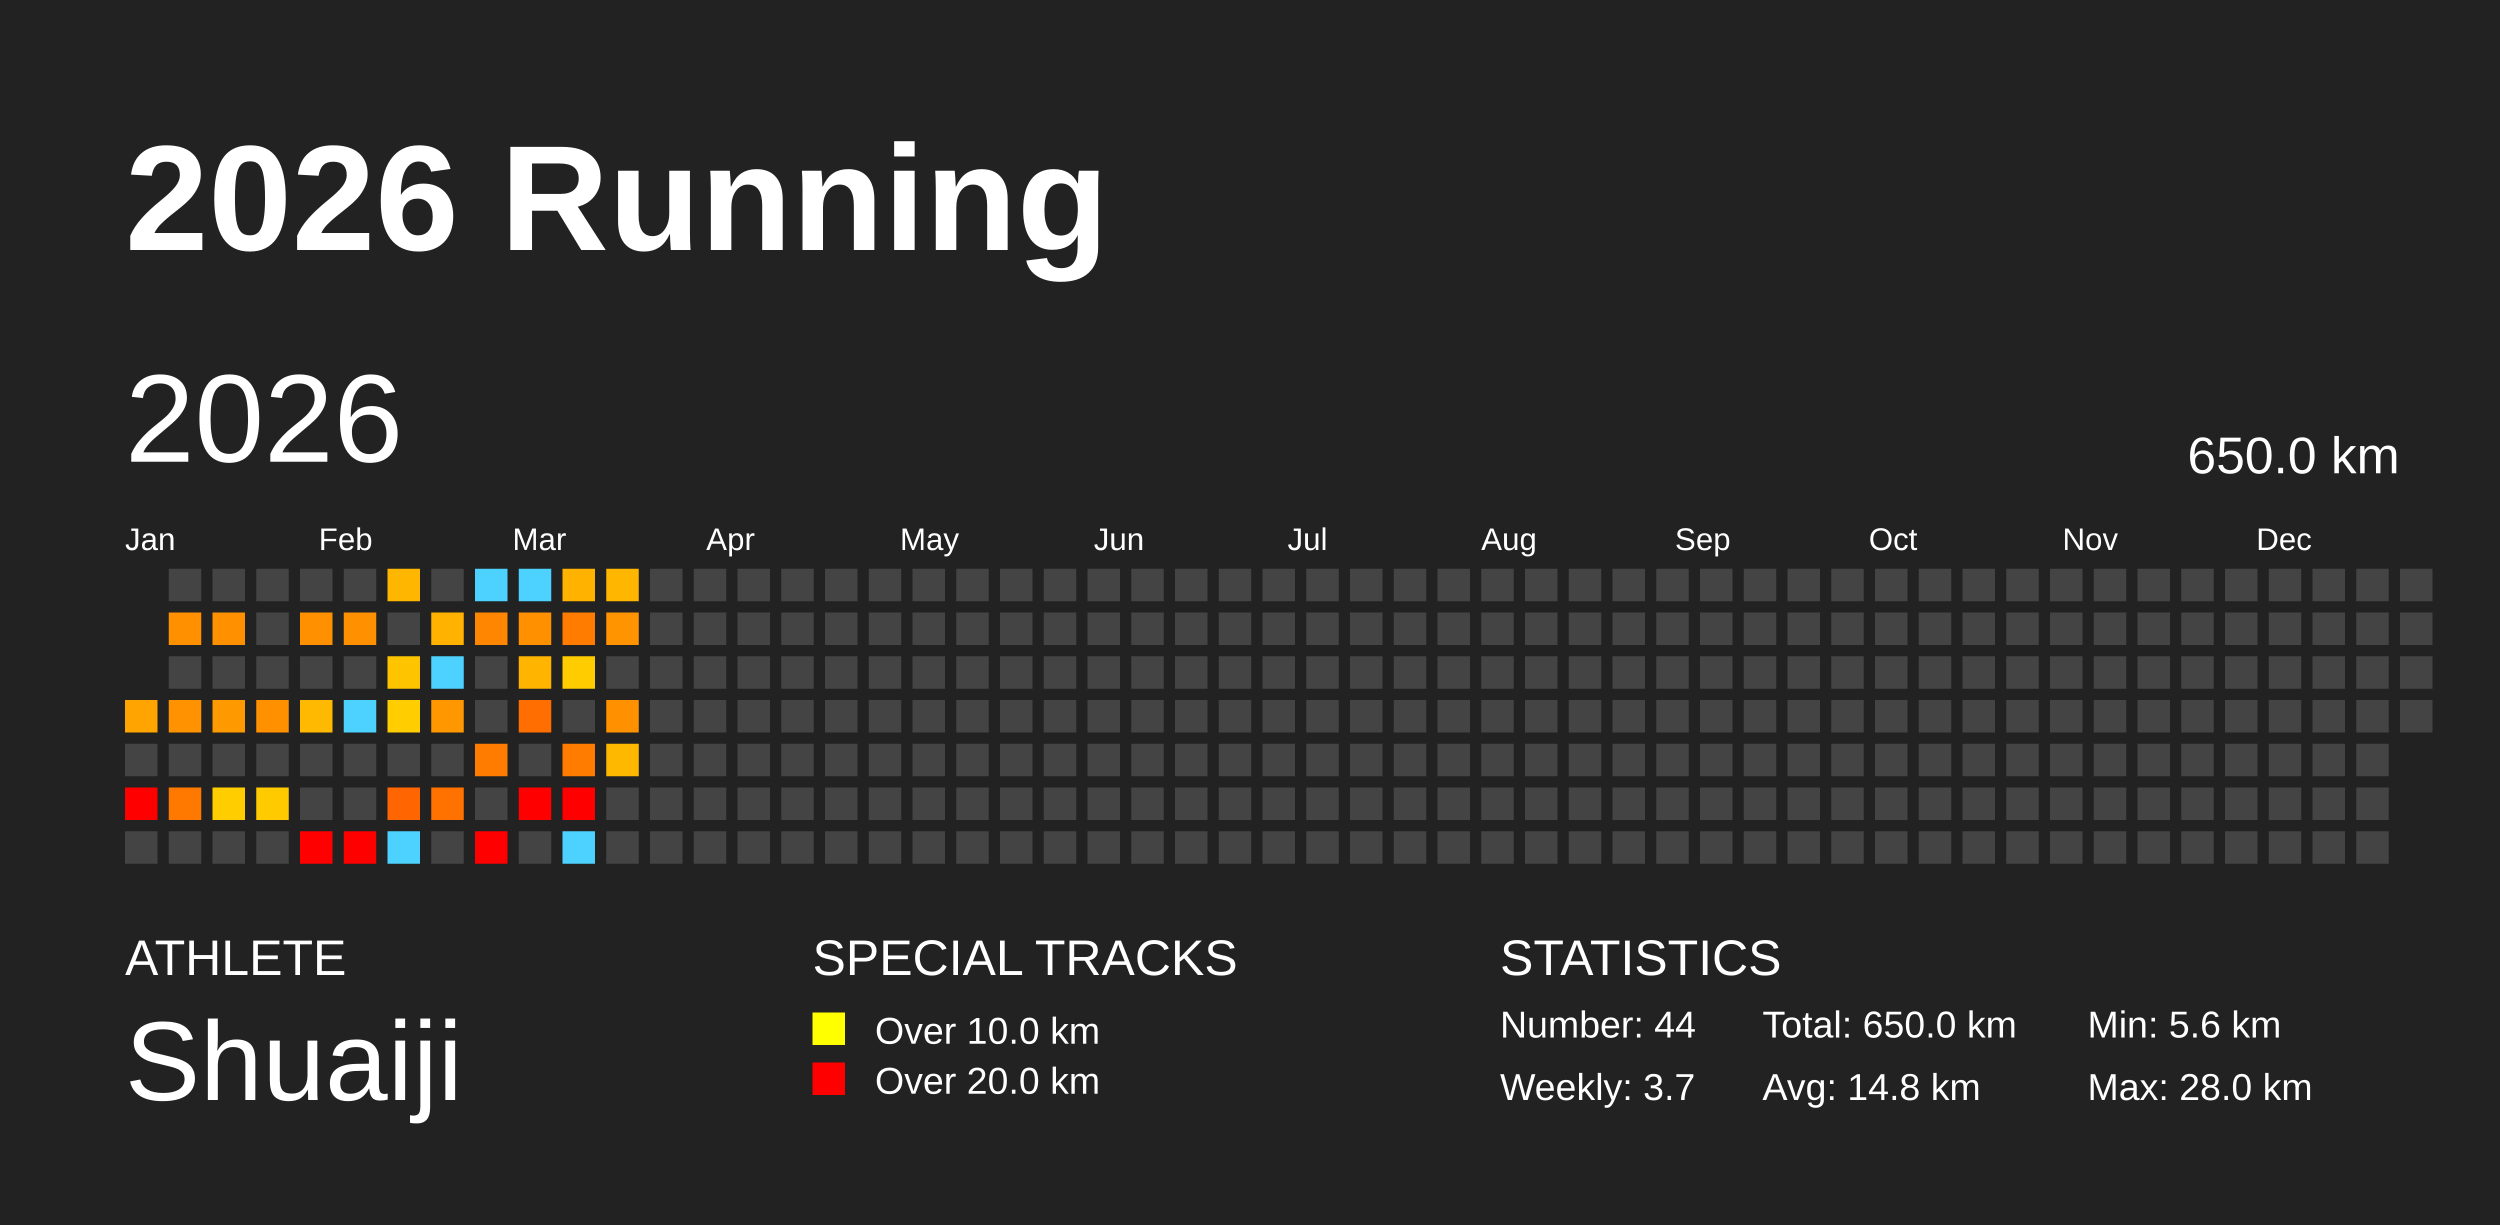
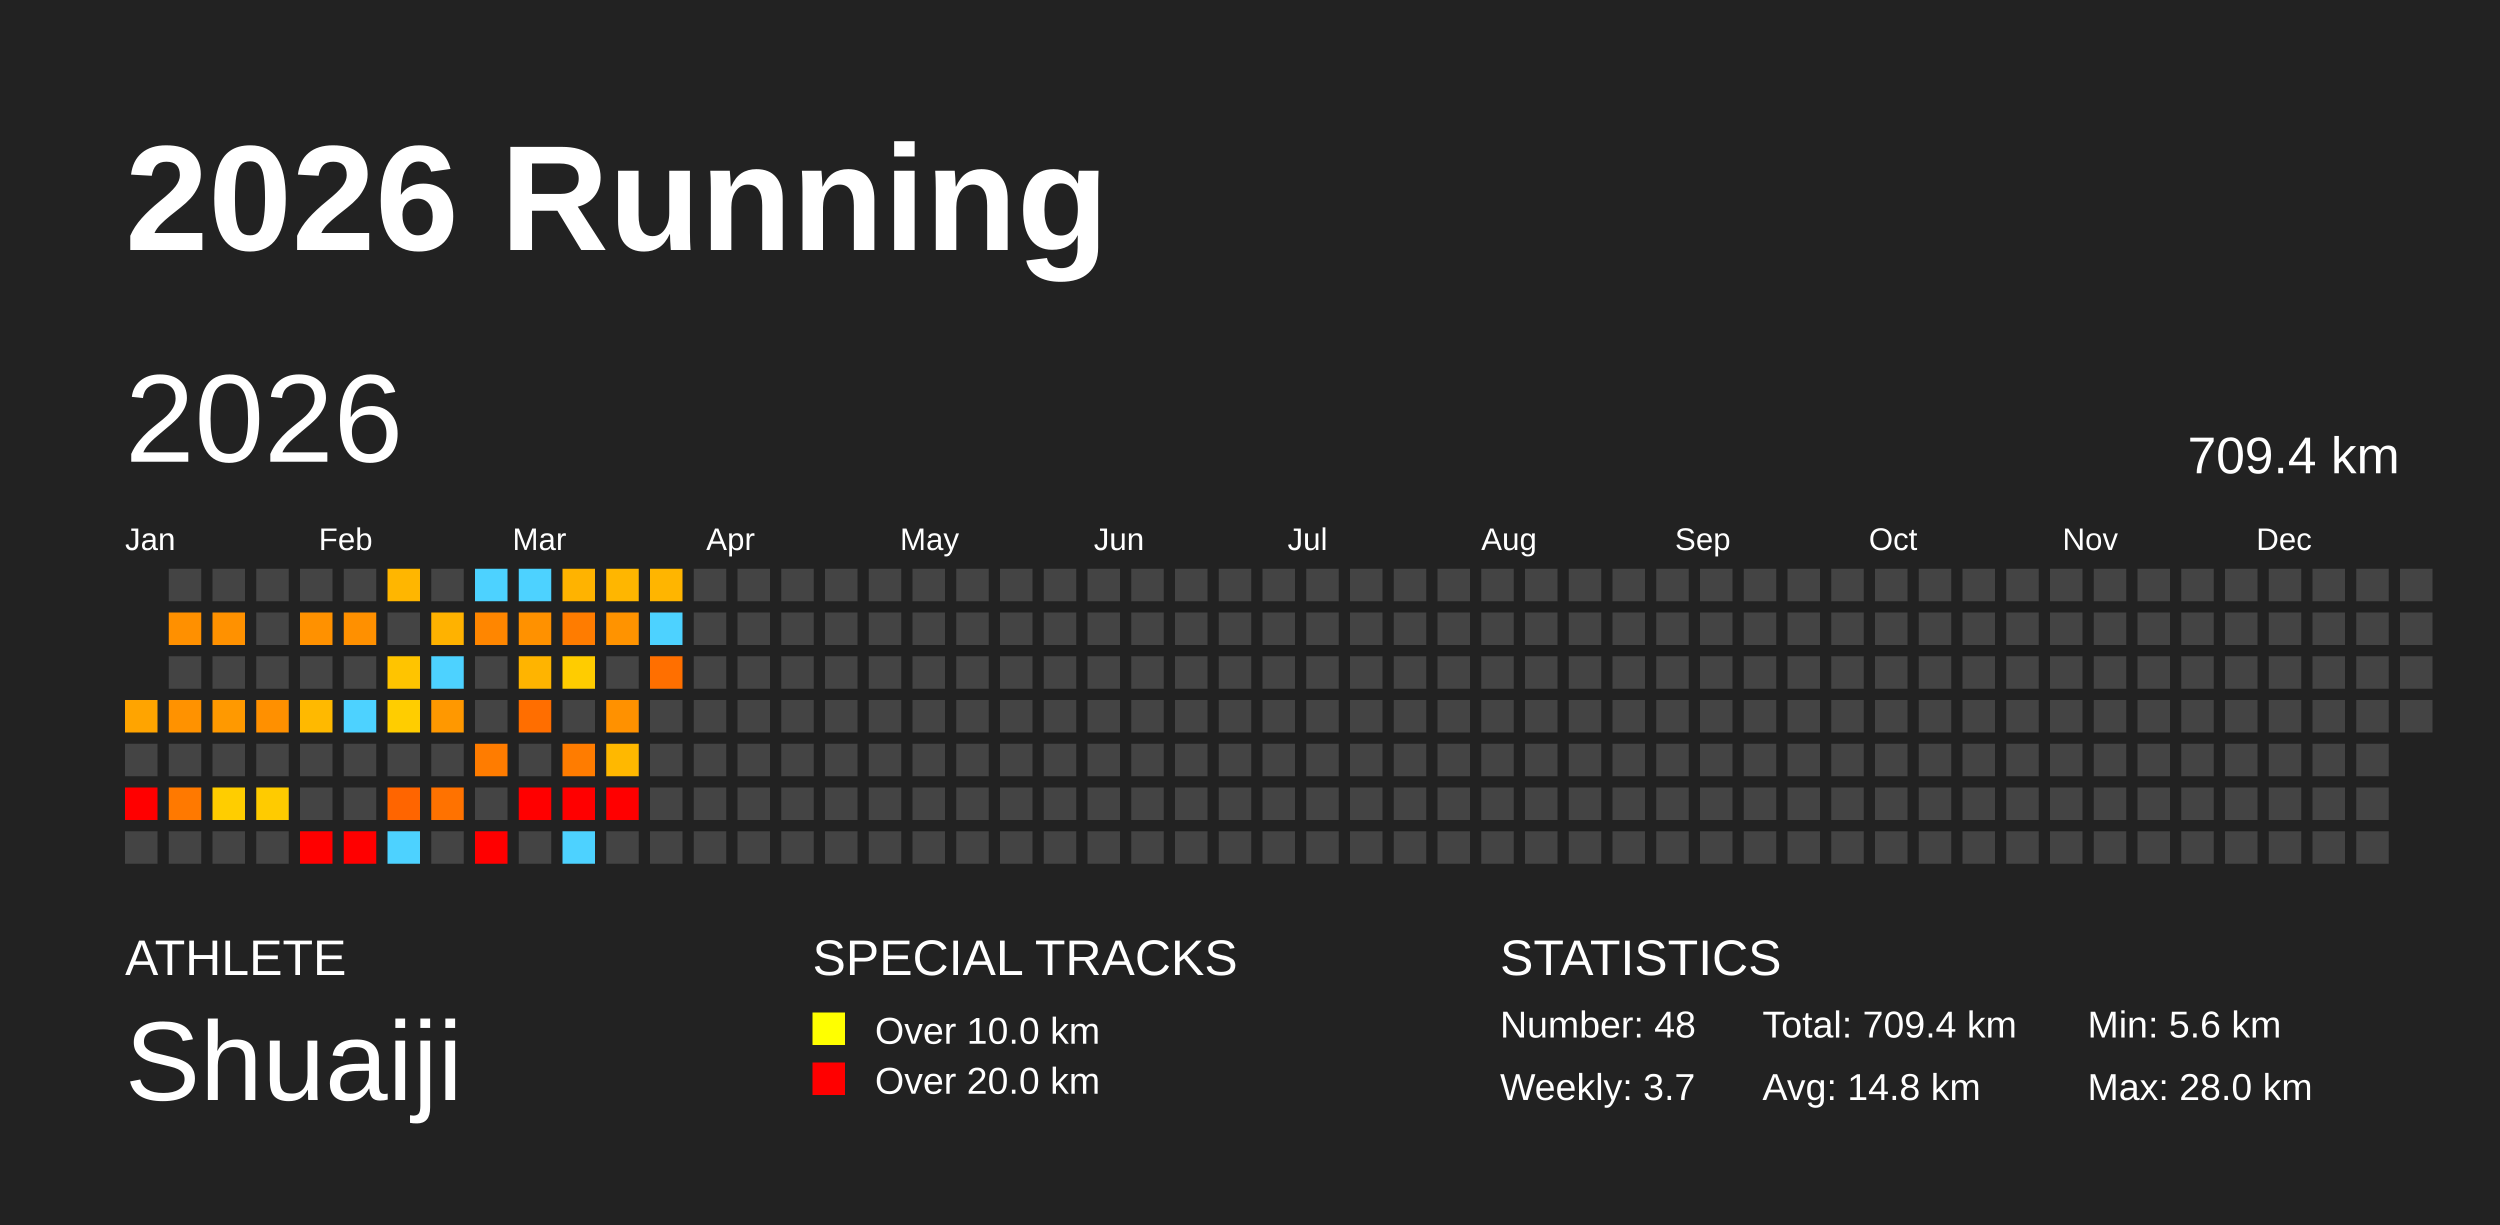
<svg xmlns="http://www.w3.org/2000/svg" baseProfile="full" height="98mm" version="1.1" viewBox="0,0,200,98" width="200mm">
  <defs />
  <rect fill="#222222" height="98" width="200" x="0" y="0" />
  <text fill="#FFFFFF" style="font-size:12px; font-family:Arial; font-weight:bold;" x="10" y="20">2026 Running</text>
  <text fill="#FFFFFF" style="font-size:4px; font-family:Arial" x="10" y="78">ATHLETE</text>
  <text fill="#FFFFFF" style="font-size:9px; font-family:Arial" x="10" y="88">Shuaiji</text>
  <text fill="#FFFFFF" style="font-size:4px; font-family:Arial" x="65" y="78">SPECIAL TRACKS</text>
  <rect fill="yellow" height="2.6" width="2.6" x="65" y="81" />
  <text fill="#FFFFFF" style="font-size:3px; font-family:Arial" x="70" y="83.5">Over 10.0 km</text>
  <rect fill="red" height="2.6" width="2.6" x="65" y="85" />
  <text fill="#FFFFFF" style="font-size:3px; font-family:Arial" x="70" y="87.5">Over 20.0 km</text>
  <text fill="#FFFFFF" style="font-size:4px; font-family:Arial" x="120" y="78">STATISTICS</text>
-   <text fill="#FFFFFF" style="font-size:3px; font-family:Arial" x="120" y="83">Number: 44</text>
+   <text fill="#FFFFFF" style="font-size:3px; font-family:Arial" x="120" y="83">Number: 48</text>
  <text fill="#FFFFFF" style="font-size:3px; font-family:Arial" x="120" y="88">Weekly: 3.7</text>
-   <text fill="#FFFFFF" style="font-size:3px; font-family:Arial" x="141" y="83">Total: 650.0 km</text>
+   <text fill="#FFFFFF" style="font-size:3px; font-family:Arial" x="141" y="83">Total: 709.4 km</text>
  <text fill="#FFFFFF" style="font-size:3px; font-family:Arial" x="141" y="88">Avg: 14.8 km</text>
  <text fill="#FFFFFF" style="font-size:3px; font-family:Arial" x="167" y="83">Min: 5.6 km</text>
  <text fill="#FFFFFF" style="font-size:3px; font-family:Arial" x="167" y="88">Max: 28.0 km</text>
  <text dominant-baseline="hanging" fill="#FFFFFF" style="font-size:10.0px; font-family:Arial;" x="10" y="30">2026</text>
-   <text dominant-baseline="hanging" fill="#FFFFFF" style="font-size:4.125px; font-family:Arial;" x="175" y="35">650.0 km</text>
+   <text dominant-baseline="hanging" fill="#FFFFFF" style="font-size:4.125px; font-family:Arial;" x="175" y="35">709.4 km</text>
  <text fill="#FFFFFF" style="font-size:2.5px; font-family:Arial" x="10.0" y="44">Jan</text>
  <text fill="#FFFFFF" style="font-size:2.5px; font-family:Arial" x="25.5" y="44">Feb</text>
  <text fill="#FFFFFF" style="font-size:2.5px; font-family:Arial" x="41.0" y="44">Mar</text>
  <text fill="#FFFFFF" style="font-size:2.5px; font-family:Arial" x="56.5" y="44">Apr</text>
  <text fill="#FFFFFF" style="font-size:2.5px; font-family:Arial" x="72.0" y="44">May</text>
  <text fill="#FFFFFF" style="font-size:2.5px; font-family:Arial" x="87.5" y="44">Jun</text>
  <text fill="#FFFFFF" style="font-size:2.5px; font-family:Arial" x="103.0" y="44">Jul</text>
  <text fill="#FFFFFF" style="font-size:2.5px; font-family:Arial" x="118.5" y="44">Aug</text>
  <text fill="#FFFFFF" style="font-size:2.5px; font-family:Arial" x="134.0" y="44">Sep</text>
  <text fill="#FFFFFF" style="font-size:2.5px; font-family:Arial" x="149.5" y="44">Oct</text>
  <text fill="#FFFFFF" style="font-size:2.5px; font-family:Arial" x="165.0" y="44">Nov</text>
  <text fill="#FFFFFF" style="font-size:2.5px; font-family:Arial" x="180.5" y="44">Dec</text>
  <rect fill="#ffa400" height="2.6" width="2.6" x="10.0" y="56.0" />
  <rect fill="#444444" height="2.6" width="2.6" x="10.0" y="59.5" />
  <rect fill="red" height="2.6" width="2.6" x="10.0" y="63.0" />
  <rect fill="#444444" height="2.6" width="2.6" x="10.0" y="66.5" />
  <rect fill="#444444" height="2.6" width="2.6" x="13.5" y="45.5" />
  <rect fill="#ff9000" height="2.6" width="2.6" x="13.5" y="49.0" />
  <rect fill="#444444" height="2.6" width="2.6" x="13.5" y="52.5" />
  <rect fill="#ff9200" height="2.6" width="2.6" x="13.5" y="56.0" />
  <rect fill="#444444" height="2.6" width="2.6" x="13.5" y="59.5" />
  <rect fill="#ff7900" height="2.6" width="2.6" x="13.5" y="63.0" />
  <rect fill="#444444" height="2.6" width="2.6" x="13.5" y="66.5" />
  <rect fill="#444444" height="2.6" width="2.6" x="17.0" y="45.5" />
  <rect fill="#ff9100" height="2.6" width="2.6" x="17.0" y="49.0" />
  <rect fill="#444444" height="2.6" width="2.6" x="17.0" y="52.5" />
  <rect fill="#ff9900" height="2.6" width="2.6" x="17.0" y="56.0" />
  <rect fill="#444444" height="2.6" width="2.6" x="17.0" y="59.5" />
  <rect fill="#ffcd00" height="2.6" width="2.6" x="17.0" y="63.0" />
  <rect fill="#444444" height="2.6" width="2.6" x="17.0" y="66.5" />
  <rect fill="#444444" height="2.6" width="2.6" x="20.5" y="45.5" />
  <rect fill="#444444" height="2.6" width="2.6" x="20.5" y="49.0" />
  <rect fill="#444444" height="2.6" width="2.6" x="20.5" y="52.5" />
  <rect fill="#ff9000" height="2.6" width="2.6" x="20.5" y="56.0" />
  <rect fill="#444444" height="2.6" width="2.6" x="20.5" y="59.5" />
  <rect fill="#ffcb00" height="2.6" width="2.6" x="20.5" y="63.0" />
  <rect fill="#444444" height="2.6" width="2.6" x="20.5" y="66.5" />
  <rect fill="#444444" height="2.6" width="2.6" x="24.0" y="45.5" />
  <rect fill="#ff9100" height="2.6" width="2.6" x="24.0" y="49.0" />
  <rect fill="#444444" height="2.6" width="2.6" x="24.0" y="52.5" />
  <rect fill="#ffb900" height="2.6" width="2.6" x="24.0" y="56.0" />
  <rect fill="#444444" height="2.6" width="2.6" x="24.0" y="59.5" />
  <rect fill="#444444" height="2.6" width="2.6" x="24.0" y="63.0" />
  <rect fill="red" height="2.6" width="2.6" x="24.0" y="66.5" />
  <rect fill="#444444" height="2.6" width="2.6" x="27.5" y="45.5" />
  <rect fill="#ff9000" height="2.6" width="2.6" x="27.5" y="49.0" />
  <rect fill="#444444" height="2.6" width="2.6" x="27.5" y="52.5" />
  <rect fill="#4dd2ff" height="2.6" width="2.6" x="27.5" y="56.0" />
  <rect fill="#444444" height="2.6" width="2.6" x="27.5" y="59.5" />
  <rect fill="#444444" height="2.6" width="2.6" x="27.5" y="63.0" />
  <rect fill="red" height="2.6" width="2.6" x="27.5" y="66.5" />
  <rect fill="#ffb600" height="2.6" width="2.6" x="31.0" y="45.5" />
  <rect fill="#444444" height="2.6" width="2.6" x="31.0" y="49.0" />
  <rect fill="#ffc400" height="2.6" width="2.6" x="31.0" y="52.5" />
  <rect fill="#ffcd00" height="2.6" width="2.6" x="31.0" y="56.0" />
  <rect fill="#444444" height="2.6" width="2.6" x="31.0" y="59.5" />
  <rect fill="#ff6500" height="2.6" width="2.6" x="31.0" y="63.0" />
  <rect fill="#4dd2ff" height="2.6" width="2.6" x="31.0" y="66.5" />
  <rect fill="#444444" height="2.6" width="2.6" x="34.5" y="45.5" />
  <rect fill="#ffb200" height="2.6" width="2.6" x="34.5" y="49.0" />
  <rect fill="#4dd2ff" height="2.6" width="2.6" x="34.5" y="52.5" />
  <rect fill="#ff9800" height="2.6" width="2.6" x="34.5" y="56.0" />
  <rect fill="#444444" height="2.6" width="2.6" x="34.5" y="59.5" />
  <rect fill="#ff7200" height="2.6" width="2.6" x="34.5" y="63.0" />
  <rect fill="#444444" height="2.6" width="2.6" x="34.5" y="66.5" />
  <rect fill="#4dd2ff" height="2.6" width="2.6" x="38.0" y="45.5" />
  <rect fill="#ff8600" height="2.6" width="2.6" x="38.0" y="49.0" />
  <rect fill="#444444" height="2.6" width="2.6" x="38.0" y="52.5" />
  <rect fill="#444444" height="2.6" width="2.6" x="38.0" y="56.0" />
  <rect fill="#ff7c00" height="2.6" width="2.6" x="38.0" y="59.5" />
  <rect fill="#444444" height="2.6" width="2.6" x="38.0" y="63.0" />
  <rect fill="red" height="2.6" width="2.6" x="38.0" y="66.5" />
  <rect fill="#4dd2ff" height="2.6" width="2.6" x="41.5" y="45.5" />
  <rect fill="#ff9100" height="2.6" width="2.6" x="41.5" y="49.0" />
  <rect fill="#ffb400" height="2.6" width="2.6" x="41.5" y="52.5" />
  <rect fill="#ff6e00" height="2.6" width="2.6" x="41.5" y="56.0" />
  <rect fill="#444444" height="2.6" width="2.6" x="41.5" y="59.5" />
  <rect fill="red" height="2.6" width="2.6" x="41.5" y="63.0" />
  <rect fill="#444444" height="2.6" width="2.6" x="41.5" y="66.5" />
  <rect fill="#ffb300" height="2.6" width="2.6" x="45.0" y="45.5" />
  <rect fill="#ff7c00" height="2.6" width="2.6" x="45.0" y="49.0" />
  <rect fill="#ffcc00" height="2.6" width="2.6" x="45.0" y="52.5" />
  <rect fill="#444444" height="2.6" width="2.6" x="45.0" y="56.0" />
  <rect fill="#ff7c00" height="2.6" width="2.6" x="45.0" y="59.5" />
  <rect fill="red" height="2.6" width="2.6" x="45.0" y="63.0" />
  <rect fill="#4dd2ff" height="2.6" width="2.6" x="45.0" y="66.5" />
  <rect fill="#ffb600" height="2.6" width="2.6" x="48.5" y="45.5" />
  <rect fill="#ff9300" height="2.6" width="2.6" x="48.5" y="49.0" />
  <rect fill="#444444" height="2.6" width="2.6" x="48.5" y="52.5" />
  <rect fill="#ff9100" height="2.6" width="2.6" x="48.5" y="56.0" />
  <rect fill="#ffb800" height="2.6" width="2.6" x="48.5" y="59.5" />
-   <rect fill="#444444" height="2.6" width="2.6" x="48.5" y="63.0" />
+   <rect fill="red" height="2.6" width="2.6" x="48.5" y="63.0" />
  <rect fill="#444444" height="2.6" width="2.6" x="48.5" y="66.5" />
-   <rect fill="#444444" height="2.6" width="2.6" x="52.0" y="45.5" />
-   <rect fill="#444444" height="2.6" width="2.6" x="52.0" y="49.0" />
-   <rect fill="#444444" height="2.6" width="2.6" x="52.0" y="52.5" />
+   <rect fill="#ffb500" height="2.6" width="2.6" x="52.0" y="45.5" />
+   <rect fill="#4dd2ff" height="2.6" width="2.6" x="52.0" y="49.0" />
+   <rect fill="#ff6f00" height="2.6" width="2.6" x="52.0" y="52.5" />
  <rect fill="#444444" height="2.6" width="2.6" x="52.0" y="56.0" />
  <rect fill="#444444" height="2.6" width="2.6" x="52.0" y="59.5" />
  <rect fill="#444444" height="2.6" width="2.6" x="52.0" y="63.0" />
  <rect fill="#444444" height="2.6" width="2.6" x="52.0" y="66.5" />
  <rect fill="#444444" height="2.6" width="2.6" x="55.5" y="45.5" />
  <rect fill="#444444" height="2.6" width="2.6" x="55.5" y="49.0" />
  <rect fill="#444444" height="2.6" width="2.6" x="55.5" y="52.5" />
  <rect fill="#444444" height="2.6" width="2.6" x="55.5" y="56.0" />
  <rect fill="#444444" height="2.6" width="2.6" x="55.5" y="59.5" />
  <rect fill="#444444" height="2.6" width="2.6" x="55.5" y="63.0" />
  <rect fill="#444444" height="2.6" width="2.6" x="55.5" y="66.5" />
  <rect fill="#444444" height="2.6" width="2.6" x="59.0" y="45.5" />
  <rect fill="#444444" height="2.6" width="2.6" x="59.0" y="49.0" />
  <rect fill="#444444" height="2.6" width="2.6" x="59.0" y="52.5" />
  <rect fill="#444444" height="2.6" width="2.6" x="59.0" y="56.0" />
  <rect fill="#444444" height="2.6" width="2.6" x="59.0" y="59.5" />
  <rect fill="#444444" height="2.6" width="2.6" x="59.0" y="63.0" />
  <rect fill="#444444" height="2.6" width="2.6" x="59.0" y="66.5" />
  <rect fill="#444444" height="2.6" width="2.6" x="62.5" y="45.5" />
  <rect fill="#444444" height="2.6" width="2.6" x="62.5" y="49.0" />
  <rect fill="#444444" height="2.6" width="2.6" x="62.5" y="52.5" />
  <rect fill="#444444" height="2.6" width="2.6" x="62.5" y="56.0" />
  <rect fill="#444444" height="2.6" width="2.6" x="62.5" y="59.5" />
  <rect fill="#444444" height="2.6" width="2.6" x="62.5" y="63.0" />
  <rect fill="#444444" height="2.6" width="2.6" x="62.5" y="66.5" />
  <rect fill="#444444" height="2.6" width="2.6" x="66.0" y="45.5" />
  <rect fill="#444444" height="2.6" width="2.6" x="66.0" y="49.0" />
  <rect fill="#444444" height="2.6" width="2.6" x="66.0" y="52.5" />
  <rect fill="#444444" height="2.6" width="2.6" x="66.0" y="56.0" />
  <rect fill="#444444" height="2.6" width="2.6" x="66.0" y="59.5" />
  <rect fill="#444444" height="2.6" width="2.6" x="66.0" y="63.0" />
  <rect fill="#444444" height="2.6" width="2.6" x="66.0" y="66.5" />
  <rect fill="#444444" height="2.6" width="2.6" x="69.5" y="45.5" />
  <rect fill="#444444" height="2.6" width="2.6" x="69.5" y="49.0" />
  <rect fill="#444444" height="2.6" width="2.6" x="69.5" y="52.5" />
  <rect fill="#444444" height="2.6" width="2.6" x="69.5" y="56.0" />
  <rect fill="#444444" height="2.6" width="2.6" x="69.5" y="59.5" />
  <rect fill="#444444" height="2.6" width="2.6" x="69.5" y="63.0" />
  <rect fill="#444444" height="2.6" width="2.6" x="69.5" y="66.5" />
  <rect fill="#444444" height="2.6" width="2.6" x="73.0" y="45.5" />
  <rect fill="#444444" height="2.6" width="2.6" x="73.0" y="49.0" />
  <rect fill="#444444" height="2.6" width="2.6" x="73.0" y="52.5" />
  <rect fill="#444444" height="2.6" width="2.6" x="73.0" y="56.0" />
  <rect fill="#444444" height="2.6" width="2.6" x="73.0" y="59.5" />
  <rect fill="#444444" height="2.6" width="2.6" x="73.0" y="63.0" />
  <rect fill="#444444" height="2.6" width="2.6" x="73.0" y="66.5" />
  <rect fill="#444444" height="2.6" width="2.6" x="76.5" y="45.5" />
  <rect fill="#444444" height="2.6" width="2.6" x="76.5" y="49.0" />
  <rect fill="#444444" height="2.6" width="2.6" x="76.5" y="52.5" />
  <rect fill="#444444" height="2.6" width="2.6" x="76.5" y="56.0" />
  <rect fill="#444444" height="2.6" width="2.6" x="76.5" y="59.5" />
  <rect fill="#444444" height="2.6" width="2.6" x="76.5" y="63.0" />
  <rect fill="#444444" height="2.6" width="2.6" x="76.5" y="66.5" />
  <rect fill="#444444" height="2.6" width="2.6" x="80.0" y="45.5" />
  <rect fill="#444444" height="2.6" width="2.6" x="80.0" y="49.0" />
  <rect fill="#444444" height="2.6" width="2.6" x="80.0" y="52.5" />
  <rect fill="#444444" height="2.6" width="2.6" x="80.0" y="56.0" />
  <rect fill="#444444" height="2.6" width="2.6" x="80.0" y="59.5" />
  <rect fill="#444444" height="2.6" width="2.6" x="80.0" y="63.0" />
  <rect fill="#444444" height="2.6" width="2.6" x="80.0" y="66.5" />
  <rect fill="#444444" height="2.6" width="2.6" x="83.5" y="45.5" />
  <rect fill="#444444" height="2.6" width="2.6" x="83.5" y="49.0" />
  <rect fill="#444444" height="2.6" width="2.6" x="83.5" y="52.5" />
  <rect fill="#444444" height="2.6" width="2.6" x="83.5" y="56.0" />
  <rect fill="#444444" height="2.6" width="2.6" x="83.5" y="59.5" />
  <rect fill="#444444" height="2.6" width="2.6" x="83.5" y="63.0" />
  <rect fill="#444444" height="2.6" width="2.6" x="83.5" y="66.5" />
  <rect fill="#444444" height="2.6" width="2.6" x="87.0" y="45.5" />
  <rect fill="#444444" height="2.6" width="2.6" x="87.0" y="49.0" />
  <rect fill="#444444" height="2.6" width="2.6" x="87.0" y="52.5" />
  <rect fill="#444444" height="2.6" width="2.6" x="87.0" y="56.0" />
  <rect fill="#444444" height="2.6" width="2.6" x="87.0" y="59.5" />
  <rect fill="#444444" height="2.6" width="2.6" x="87.0" y="63.0" />
  <rect fill="#444444" height="2.6" width="2.6" x="87.0" y="66.5" />
  <rect fill="#444444" height="2.6" width="2.6" x="90.5" y="45.5" />
  <rect fill="#444444" height="2.6" width="2.6" x="90.5" y="49.0" />
  <rect fill="#444444" height="2.6" width="2.6" x="90.5" y="52.5" />
  <rect fill="#444444" height="2.6" width="2.6" x="90.5" y="56.0" />
  <rect fill="#444444" height="2.6" width="2.6" x="90.5" y="59.5" />
  <rect fill="#444444" height="2.6" width="2.6" x="90.5" y="63.0" />
  <rect fill="#444444" height="2.6" width="2.6" x="90.5" y="66.5" />
  <rect fill="#444444" height="2.6" width="2.6" x="94.0" y="45.5" />
  <rect fill="#444444" height="2.6" width="2.6" x="94.0" y="49.0" />
  <rect fill="#444444" height="2.6" width="2.6" x="94.0" y="52.5" />
  <rect fill="#444444" height="2.6" width="2.6" x="94.0" y="56.0" />
  <rect fill="#444444" height="2.6" width="2.6" x="94.0" y="59.5" />
  <rect fill="#444444" height="2.6" width="2.6" x="94.0" y="63.0" />
  <rect fill="#444444" height="2.6" width="2.6" x="94.0" y="66.5" />
  <rect fill="#444444" height="2.6" width="2.6" x="97.5" y="45.5" />
  <rect fill="#444444" height="2.6" width="2.6" x="97.5" y="49.0" />
  <rect fill="#444444" height="2.6" width="2.6" x="97.5" y="52.5" />
  <rect fill="#444444" height="2.6" width="2.6" x="97.5" y="56.0" />
  <rect fill="#444444" height="2.6" width="2.6" x="97.5" y="59.5" />
  <rect fill="#444444" height="2.6" width="2.6" x="97.5" y="63.0" />
  <rect fill="#444444" height="2.6" width="2.6" x="97.5" y="66.5" />
  <rect fill="#444444" height="2.6" width="2.6" x="101.0" y="45.5" />
  <rect fill="#444444" height="2.6" width="2.6" x="101.0" y="49.0" />
  <rect fill="#444444" height="2.6" width="2.6" x="101.0" y="52.5" />
  <rect fill="#444444" height="2.6" width="2.6" x="101.0" y="56.0" />
  <rect fill="#444444" height="2.6" width="2.6" x="101.0" y="59.5" />
  <rect fill="#444444" height="2.6" width="2.6" x="101.0" y="63.0" />
  <rect fill="#444444" height="2.6" width="2.6" x="101.0" y="66.5" />
  <rect fill="#444444" height="2.6" width="2.6" x="104.5" y="45.5" />
  <rect fill="#444444" height="2.6" width="2.6" x="104.5" y="49.0" />
  <rect fill="#444444" height="2.6" width="2.6" x="104.5" y="52.5" />
  <rect fill="#444444" height="2.6" width="2.6" x="104.5" y="56.0" />
  <rect fill="#444444" height="2.6" width="2.6" x="104.5" y="59.5" />
  <rect fill="#444444" height="2.6" width="2.6" x="104.5" y="63.0" />
  <rect fill="#444444" height="2.6" width="2.6" x="104.5" y="66.5" />
  <rect fill="#444444" height="2.6" width="2.6" x="108.0" y="45.5" />
  <rect fill="#444444" height="2.6" width="2.6" x="108.0" y="49.0" />
  <rect fill="#444444" height="2.6" width="2.6" x="108.0" y="52.5" />
  <rect fill="#444444" height="2.6" width="2.6" x="108.0" y="56.0" />
  <rect fill="#444444" height="2.6" width="2.6" x="108.0" y="59.5" />
  <rect fill="#444444" height="2.6" width="2.6" x="108.0" y="63.0" />
  <rect fill="#444444" height="2.6" width="2.6" x="108.0" y="66.5" />
  <rect fill="#444444" height="2.6" width="2.6" x="111.5" y="45.5" />
  <rect fill="#444444" height="2.6" width="2.6" x="111.5" y="49.0" />
  <rect fill="#444444" height="2.6" width="2.6" x="111.5" y="52.5" />
  <rect fill="#444444" height="2.6" width="2.6" x="111.5" y="56.0" />
  <rect fill="#444444" height="2.6" width="2.6" x="111.5" y="59.5" />
  <rect fill="#444444" height="2.6" width="2.6" x="111.5" y="63.0" />
  <rect fill="#444444" height="2.6" width="2.6" x="111.5" y="66.5" />
  <rect fill="#444444" height="2.6" width="2.6" x="115.0" y="45.5" />
  <rect fill="#444444" height="2.6" width="2.6" x="115.0" y="49.0" />
  <rect fill="#444444" height="2.6" width="2.6" x="115.0" y="52.5" />
  <rect fill="#444444" height="2.6" width="2.6" x="115.0" y="56.0" />
  <rect fill="#444444" height="2.6" width="2.6" x="115.0" y="59.5" />
  <rect fill="#444444" height="2.6" width="2.6" x="115.0" y="63.0" />
  <rect fill="#444444" height="2.6" width="2.6" x="115.0" y="66.5" />
  <rect fill="#444444" height="2.6" width="2.6" x="118.5" y="45.5" />
  <rect fill="#444444" height="2.6" width="2.6" x="118.5" y="49.0" />
  <rect fill="#444444" height="2.6" width="2.6" x="118.5" y="52.5" />
  <rect fill="#444444" height="2.6" width="2.6" x="118.5" y="56.0" />
  <rect fill="#444444" height="2.6" width="2.6" x="118.5" y="59.5" />
  <rect fill="#444444" height="2.6" width="2.6" x="118.5" y="63.0" />
  <rect fill="#444444" height="2.6" width="2.6" x="118.5" y="66.5" />
  <rect fill="#444444" height="2.6" width="2.6" x="122.0" y="45.5" />
  <rect fill="#444444" height="2.6" width="2.6" x="122.0" y="49.0" />
  <rect fill="#444444" height="2.6" width="2.6" x="122.0" y="52.5" />
  <rect fill="#444444" height="2.6" width="2.6" x="122.0" y="56.0" />
  <rect fill="#444444" height="2.6" width="2.6" x="122.0" y="59.5" />
  <rect fill="#444444" height="2.6" width="2.6" x="122.0" y="63.0" />
  <rect fill="#444444" height="2.6" width="2.6" x="122.0" y="66.5" />
  <rect fill="#444444" height="2.6" width="2.6" x="125.5" y="45.5" />
  <rect fill="#444444" height="2.6" width="2.6" x="125.5" y="49.0" />
  <rect fill="#444444" height="2.6" width="2.6" x="125.5" y="52.5" />
  <rect fill="#444444" height="2.6" width="2.6" x="125.5" y="56.0" />
  <rect fill="#444444" height="2.6" width="2.6" x="125.5" y="59.5" />
  <rect fill="#444444" height="2.6" width="2.6" x="125.5" y="63.0" />
  <rect fill="#444444" height="2.6" width="2.6" x="125.5" y="66.5" />
  <rect fill="#444444" height="2.6" width="2.6" x="129.0" y="45.5" />
  <rect fill="#444444" height="2.6" width="2.6" x="129.0" y="49.0" />
  <rect fill="#444444" height="2.6" width="2.6" x="129.0" y="52.5" />
  <rect fill="#444444" height="2.6" width="2.6" x="129.0" y="56.0" />
  <rect fill="#444444" height="2.6" width="2.6" x="129.0" y="59.5" />
  <rect fill="#444444" height="2.6" width="2.6" x="129.0" y="63.0" />
  <rect fill="#444444" height="2.6" width="2.6" x="129.0" y="66.5" />
  <rect fill="#444444" height="2.6" width="2.6" x="132.5" y="45.5" />
  <rect fill="#444444" height="2.6" width="2.6" x="132.5" y="49.0" />
  <rect fill="#444444" height="2.6" width="2.6" x="132.5" y="52.5" />
  <rect fill="#444444" height="2.6" width="2.6" x="132.5" y="56.0" />
  <rect fill="#444444" height="2.6" width="2.6" x="132.5" y="59.5" />
  <rect fill="#444444" height="2.6" width="2.6" x="132.5" y="63.0" />
  <rect fill="#444444" height="2.6" width="2.6" x="132.5" y="66.5" />
  <rect fill="#444444" height="2.6" width="2.6" x="136.0" y="45.5" />
  <rect fill="#444444" height="2.6" width="2.6" x="136.0" y="49.0" />
  <rect fill="#444444" height="2.6" width="2.6" x="136.0" y="52.5" />
  <rect fill="#444444" height="2.6" width="2.6" x="136.0" y="56.0" />
  <rect fill="#444444" height="2.6" width="2.6" x="136.0" y="59.5" />
  <rect fill="#444444" height="2.6" width="2.6" x="136.0" y="63.0" />
  <rect fill="#444444" height="2.6" width="2.6" x="136.0" y="66.5" />
  <rect fill="#444444" height="2.6" width="2.6" x="139.5" y="45.5" />
  <rect fill="#444444" height="2.6" width="2.6" x="139.5" y="49.0" />
  <rect fill="#444444" height="2.6" width="2.6" x="139.5" y="52.5" />
  <rect fill="#444444" height="2.6" width="2.6" x="139.5" y="56.0" />
  <rect fill="#444444" height="2.6" width="2.6" x="139.5" y="59.5" />
  <rect fill="#444444" height="2.6" width="2.6" x="139.5" y="63.0" />
  <rect fill="#444444" height="2.6" width="2.6" x="139.5" y="66.5" />
  <rect fill="#444444" height="2.6" width="2.6" x="143.0" y="45.5" />
  <rect fill="#444444" height="2.6" width="2.6" x="143.0" y="49.0" />
  <rect fill="#444444" height="2.6" width="2.6" x="143.0" y="52.5" />
  <rect fill="#444444" height="2.6" width="2.6" x="143.0" y="56.0" />
  <rect fill="#444444" height="2.6" width="2.6" x="143.0" y="59.5" />
  <rect fill="#444444" height="2.6" width="2.6" x="143.0" y="63.0" />
  <rect fill="#444444" height="2.6" width="2.6" x="143.0" y="66.5" />
  <rect fill="#444444" height="2.6" width="2.6" x="146.5" y="45.5" />
  <rect fill="#444444" height="2.6" width="2.6" x="146.5" y="49.0" />
  <rect fill="#444444" height="2.6" width="2.6" x="146.5" y="52.5" />
  <rect fill="#444444" height="2.6" width="2.6" x="146.5" y="56.0" />
  <rect fill="#444444" height="2.6" width="2.6" x="146.5" y="59.5" />
  <rect fill="#444444" height="2.6" width="2.6" x="146.5" y="63.0" />
  <rect fill="#444444" height="2.6" width="2.6" x="146.5" y="66.5" />
  <rect fill="#444444" height="2.6" width="2.6" x="150.0" y="45.5" />
  <rect fill="#444444" height="2.6" width="2.6" x="150.0" y="49.0" />
  <rect fill="#444444" height="2.6" width="2.6" x="150.0" y="52.5" />
  <rect fill="#444444" height="2.6" width="2.6" x="150.0" y="56.0" />
  <rect fill="#444444" height="2.6" width="2.6" x="150.0" y="59.5" />
  <rect fill="#444444" height="2.6" width="2.6" x="150.0" y="63.0" />
  <rect fill="#444444" height="2.6" width="2.6" x="150.0" y="66.5" />
  <rect fill="#444444" height="2.6" width="2.6" x="153.5" y="45.5" />
  <rect fill="#444444" height="2.6" width="2.6" x="153.5" y="49.0" />
  <rect fill="#444444" height="2.6" width="2.6" x="153.5" y="52.5" />
  <rect fill="#444444" height="2.6" width="2.6" x="153.5" y="56.0" />
  <rect fill="#444444" height="2.6" width="2.6" x="153.5" y="59.5" />
  <rect fill="#444444" height="2.6" width="2.6" x="153.5" y="63.0" />
  <rect fill="#444444" height="2.6" width="2.6" x="153.5" y="66.5" />
  <rect fill="#444444" height="2.6" width="2.6" x="157.0" y="45.5" />
  <rect fill="#444444" height="2.6" width="2.6" x="157.0" y="49.0" />
  <rect fill="#444444" height="2.6" width="2.6" x="157.0" y="52.5" />
  <rect fill="#444444" height="2.6" width="2.6" x="157.0" y="56.0" />
  <rect fill="#444444" height="2.6" width="2.6" x="157.0" y="59.5" />
  <rect fill="#444444" height="2.6" width="2.6" x="157.0" y="63.0" />
  <rect fill="#444444" height="2.6" width="2.6" x="157.0" y="66.5" />
  <rect fill="#444444" height="2.6" width="2.6" x="160.5" y="45.5" />
  <rect fill="#444444" height="2.6" width="2.6" x="160.5" y="49.0" />
  <rect fill="#444444" height="2.6" width="2.6" x="160.5" y="52.5" />
  <rect fill="#444444" height="2.6" width="2.6" x="160.5" y="56.0" />
  <rect fill="#444444" height="2.6" width="2.6" x="160.5" y="59.5" />
  <rect fill="#444444" height="2.6" width="2.6" x="160.5" y="63.0" />
  <rect fill="#444444" height="2.6" width="2.6" x="160.5" y="66.5" />
  <rect fill="#444444" height="2.6" width="2.6" x="164.0" y="45.5" />
  <rect fill="#444444" height="2.6" width="2.6" x="164.0" y="49.0" />
  <rect fill="#444444" height="2.6" width="2.6" x="164.0" y="52.5" />
  <rect fill="#444444" height="2.6" width="2.6" x="164.0" y="56.0" />
  <rect fill="#444444" height="2.6" width="2.6" x="164.0" y="59.5" />
  <rect fill="#444444" height="2.6" width="2.6" x="164.0" y="63.0" />
  <rect fill="#444444" height="2.6" width="2.6" x="164.0" y="66.5" />
  <rect fill="#444444" height="2.6" width="2.6" x="167.5" y="45.5" />
  <rect fill="#444444" height="2.6" width="2.6" x="167.5" y="49.0" />
  <rect fill="#444444" height="2.6" width="2.6" x="167.5" y="52.5" />
  <rect fill="#444444" height="2.6" width="2.6" x="167.5" y="56.0" />
  <rect fill="#444444" height="2.6" width="2.6" x="167.5" y="59.5" />
  <rect fill="#444444" height="2.6" width="2.6" x="167.5" y="63.0" />
  <rect fill="#444444" height="2.6" width="2.6" x="167.5" y="66.5" />
  <rect fill="#444444" height="2.6" width="2.6" x="171.0" y="45.5" />
  <rect fill="#444444" height="2.6" width="2.6" x="171.0" y="49.0" />
  <rect fill="#444444" height="2.6" width="2.6" x="171.0" y="52.5" />
  <rect fill="#444444" height="2.6" width="2.6" x="171.0" y="56.0" />
  <rect fill="#444444" height="2.6" width="2.6" x="171.0" y="59.5" />
  <rect fill="#444444" height="2.6" width="2.6" x="171.0" y="63.0" />
  <rect fill="#444444" height="2.6" width="2.6" x="171.0" y="66.5" />
  <rect fill="#444444" height="2.6" width="2.6" x="174.5" y="45.5" />
  <rect fill="#444444" height="2.6" width="2.6" x="174.5" y="49.0" />
  <rect fill="#444444" height="2.6" width="2.6" x="174.5" y="52.5" />
  <rect fill="#444444" height="2.6" width="2.6" x="174.5" y="56.0" />
  <rect fill="#444444" height="2.6" width="2.6" x="174.5" y="59.5" />
  <rect fill="#444444" height="2.6" width="2.6" x="174.5" y="63.0" />
  <rect fill="#444444" height="2.6" width="2.6" x="174.5" y="66.5" />
  <rect fill="#444444" height="2.6" width="2.6" x="178.0" y="45.5" />
  <rect fill="#444444" height="2.6" width="2.6" x="178.0" y="49.0" />
  <rect fill="#444444" height="2.6" width="2.6" x="178.0" y="52.5" />
  <rect fill="#444444" height="2.6" width="2.6" x="178.0" y="56.0" />
  <rect fill="#444444" height="2.6" width="2.6" x="178.0" y="59.5" />
  <rect fill="#444444" height="2.6" width="2.6" x="178.0" y="63.0" />
  <rect fill="#444444" height="2.6" width="2.6" x="178.0" y="66.5" />
  <rect fill="#444444" height="2.6" width="2.6" x="181.5" y="45.5" />
  <rect fill="#444444" height="2.6" width="2.6" x="181.5" y="49.0" />
  <rect fill="#444444" height="2.6" width="2.6" x="181.5" y="52.5" />
  <rect fill="#444444" height="2.6" width="2.6" x="181.5" y="56.0" />
  <rect fill="#444444" height="2.6" width="2.6" x="181.5" y="59.5" />
  <rect fill="#444444" height="2.6" width="2.6" x="181.5" y="63.0" />
  <rect fill="#444444" height="2.6" width="2.6" x="181.5" y="66.5" />
  <rect fill="#444444" height="2.6" width="2.6" x="185.0" y="45.5" />
  <rect fill="#444444" height="2.6" width="2.6" x="185.0" y="49.0" />
  <rect fill="#444444" height="2.6" width="2.6" x="185.0" y="52.5" />
  <rect fill="#444444" height="2.6" width="2.6" x="185.0" y="56.0" />
  <rect fill="#444444" height="2.6" width="2.6" x="185.0" y="59.5" />
  <rect fill="#444444" height="2.6" width="2.6" x="185.0" y="63.0" />
  <rect fill="#444444" height="2.6" width="2.6" x="185.0" y="66.5" />
  <rect fill="#444444" height="2.6" width="2.6" x="188.5" y="45.5" />
  <rect fill="#444444" height="2.6" width="2.6" x="188.5" y="49.0" />
  <rect fill="#444444" height="2.6" width="2.6" x="188.5" y="52.5" />
  <rect fill="#444444" height="2.6" width="2.6" x="188.5" y="56.0" />
  <rect fill="#444444" height="2.6" width="2.6" x="188.5" y="59.5" />
  <rect fill="#444444" height="2.6" width="2.6" x="188.5" y="63.0" />
  <rect fill="#444444" height="2.6" width="2.6" x="188.5" y="66.5" />
  <rect fill="#444444" height="2.6" width="2.6" x="192.0" y="45.5" />
  <rect fill="#444444" height="2.6" width="2.6" x="192.0" y="49.0" />
  <rect fill="#444444" height="2.6" width="2.6" x="192.0" y="52.5" />
  <rect fill="#444444" height="2.6" width="2.6" x="192.0" y="56.0" />
</svg>
